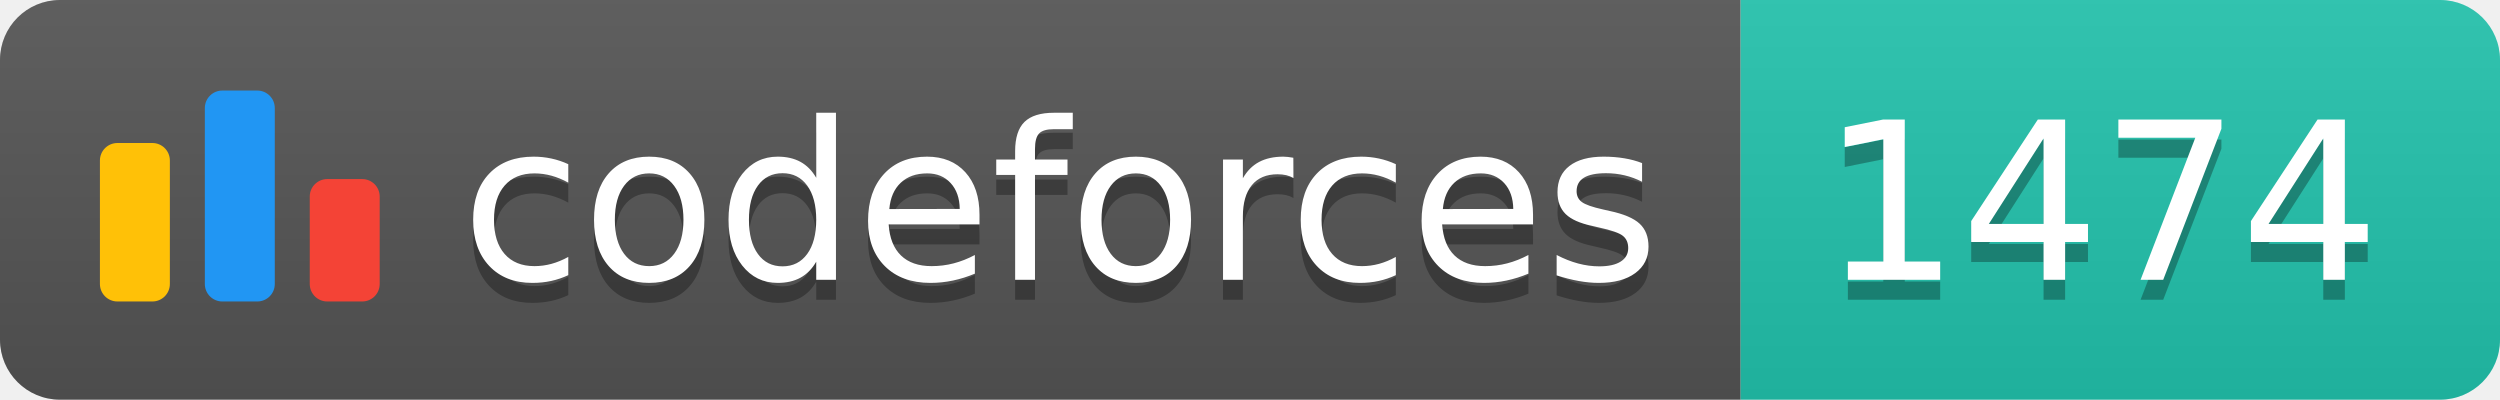
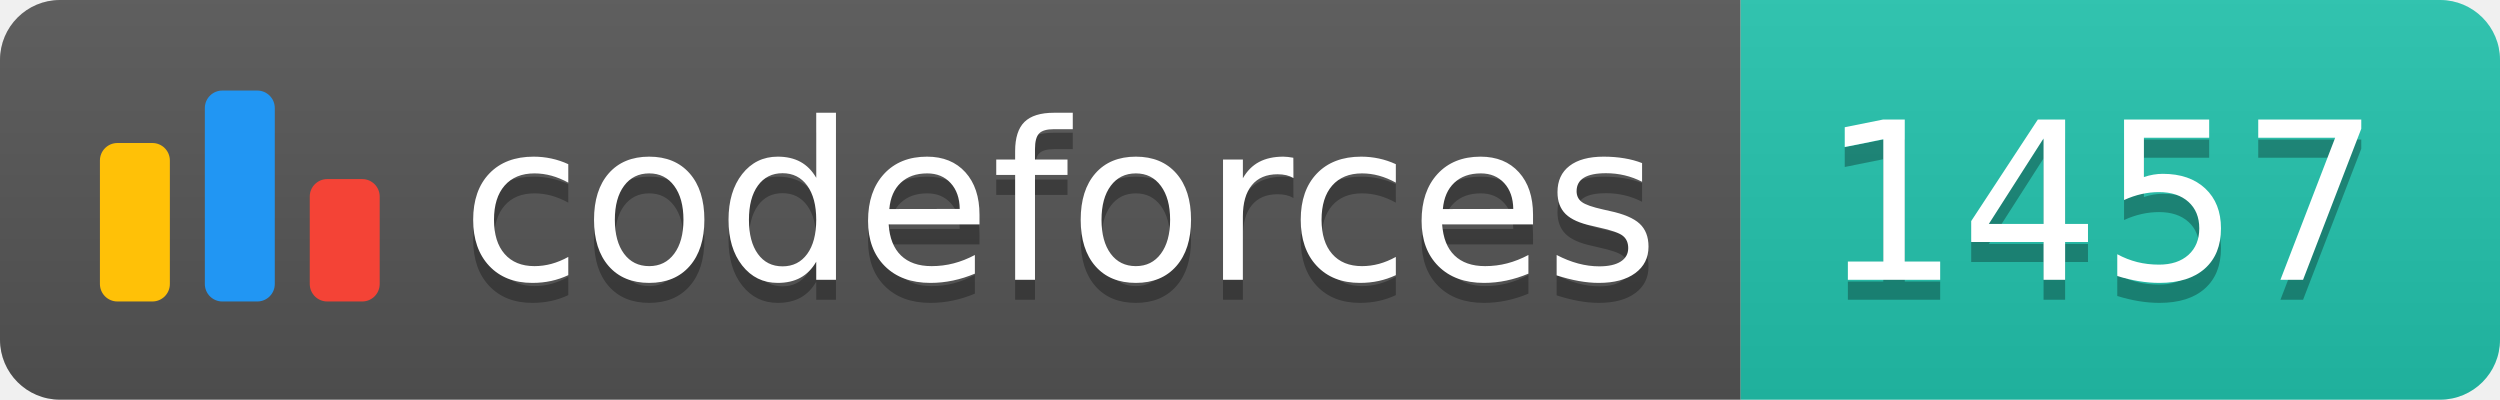
<svg xmlns="http://www.w3.org/2000/svg" width="125.1" height="20">
  <linearGradient id="smooth" x2="0" y2="100%">
    <stop offset="0" stop-color="#bbb" stop-opacity=".1" />
    <stop offset="1" stop-opacity=".1" />
  </linearGradient>
  <clipPath id="round">
    <rect width="125.1" height="20" rx="3" fill="#fff" />
  </clipPath>
  <g clip-path="url(#round)">
    <rect width="87.1" height="20" fill="#555" />
    <rect x="87.1" width="38.0" height="20" fill="#22C4AE" />
    <rect width="125.1" height="20" fill="url(#smooth)" />
  </g>
  <g fill="#fff" text-anchor="middle" font-family="DejaVu Sans,Verdana,Geneva,sans-serif" font-size="110">
    <svg x="5" y="3" class="logo" width="14" height="14" viewBox="0 0 32 25" fill="none">
      <rect y="6" width="8" height="18.125" rx="2" fill="#FFC107" />
      <rect x="24" y="10.125" width="8" height="14" rx="2" fill="#F44336" />
      <rect x="12" width="8" height="24.125" rx="2" fill="#2196F3" />
    </svg>
    <text x="530.5" y="150" fill="#010101" fill-opacity=".3" transform="scale(0.1)" textLength="601.0" lengthAdjust="spacing">codeforces
        </text>
    <text x="530.5" y="140" transform="scale(0.1)" textLength="601.0" lengthAdjust="spacing">codeforces</text>
-     <text x="1051.0" y="150" fill="#010101" fill-opacity=".3" transform="scale(0.1)" textLength="280.0" lengthAdjust="spacing">1474
+     <text x="1051.0" y="150" fill="#010101" fill-opacity=".3" transform="scale(0.1)" textLength="280.0" lengthAdjust="spacing">1457
        </text>
-     <text x="1051.0" y="140" transform="scale(0.1)" textLength="280.0" lengthAdjust="spacing">1474</text>
+     <text x="1051.0" y="140" transform="scale(0.1)" textLength="280.0" lengthAdjust="spacing">1457</text>
  </g>
</svg>
